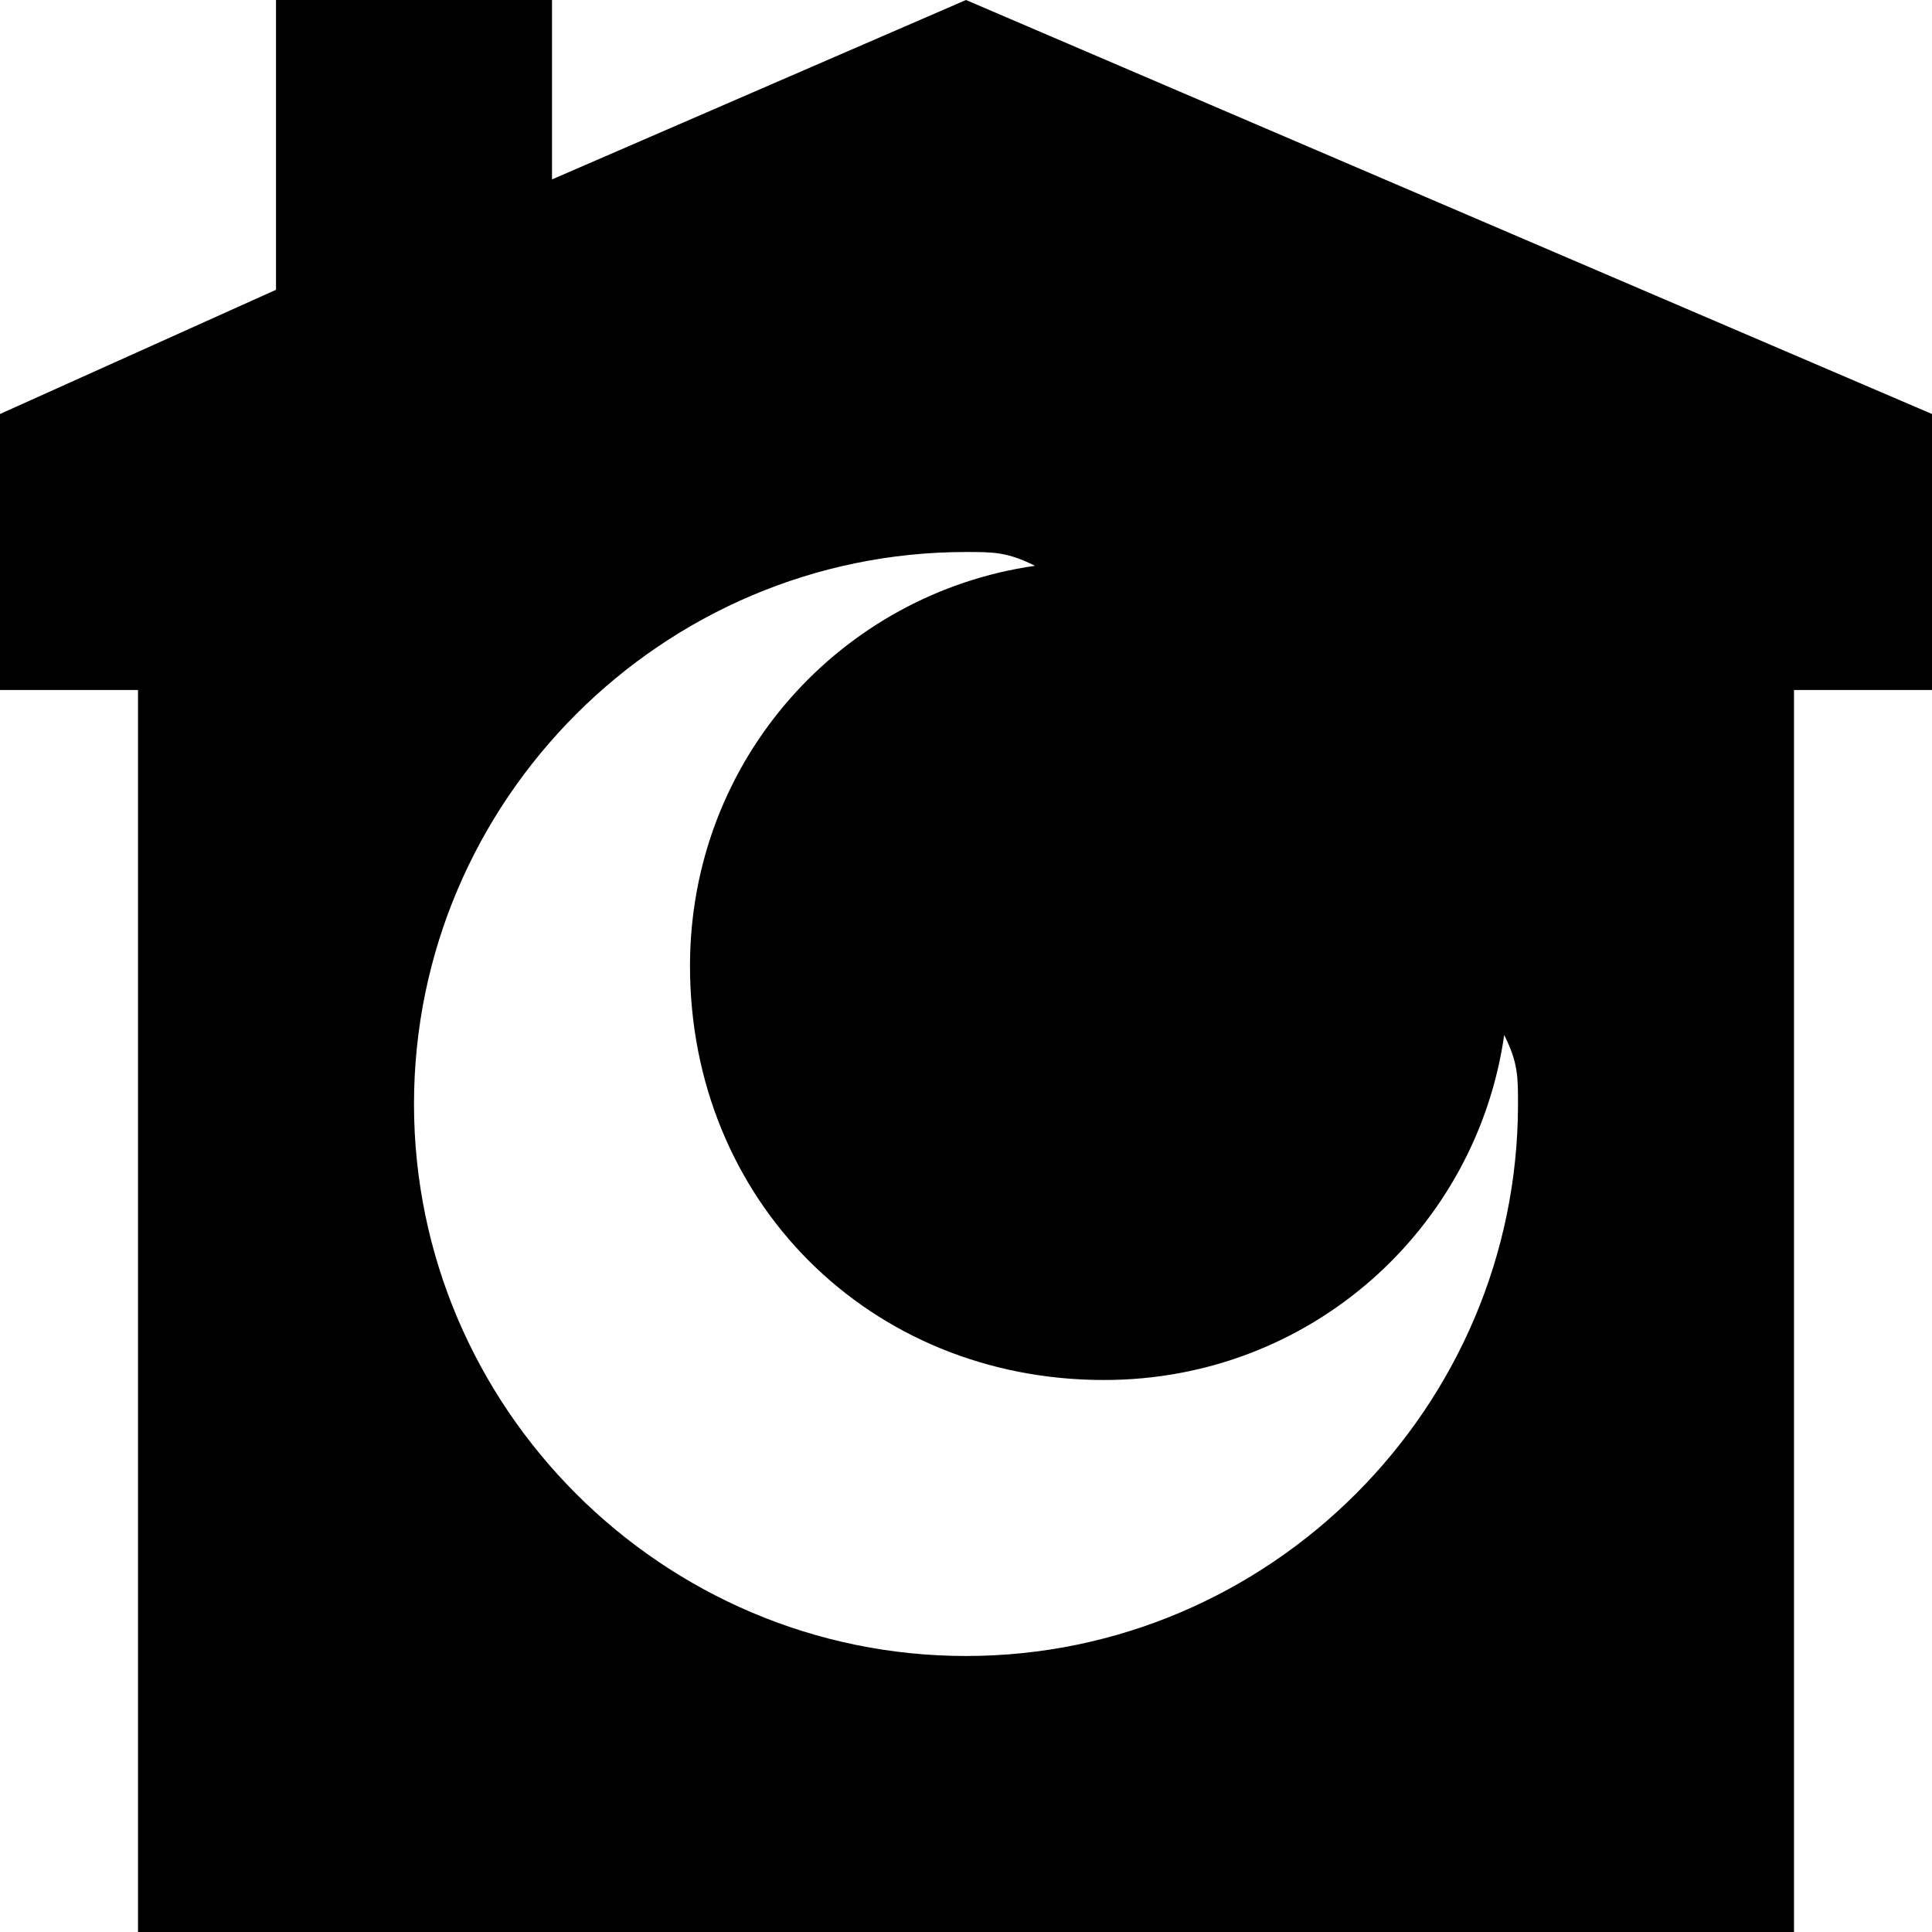
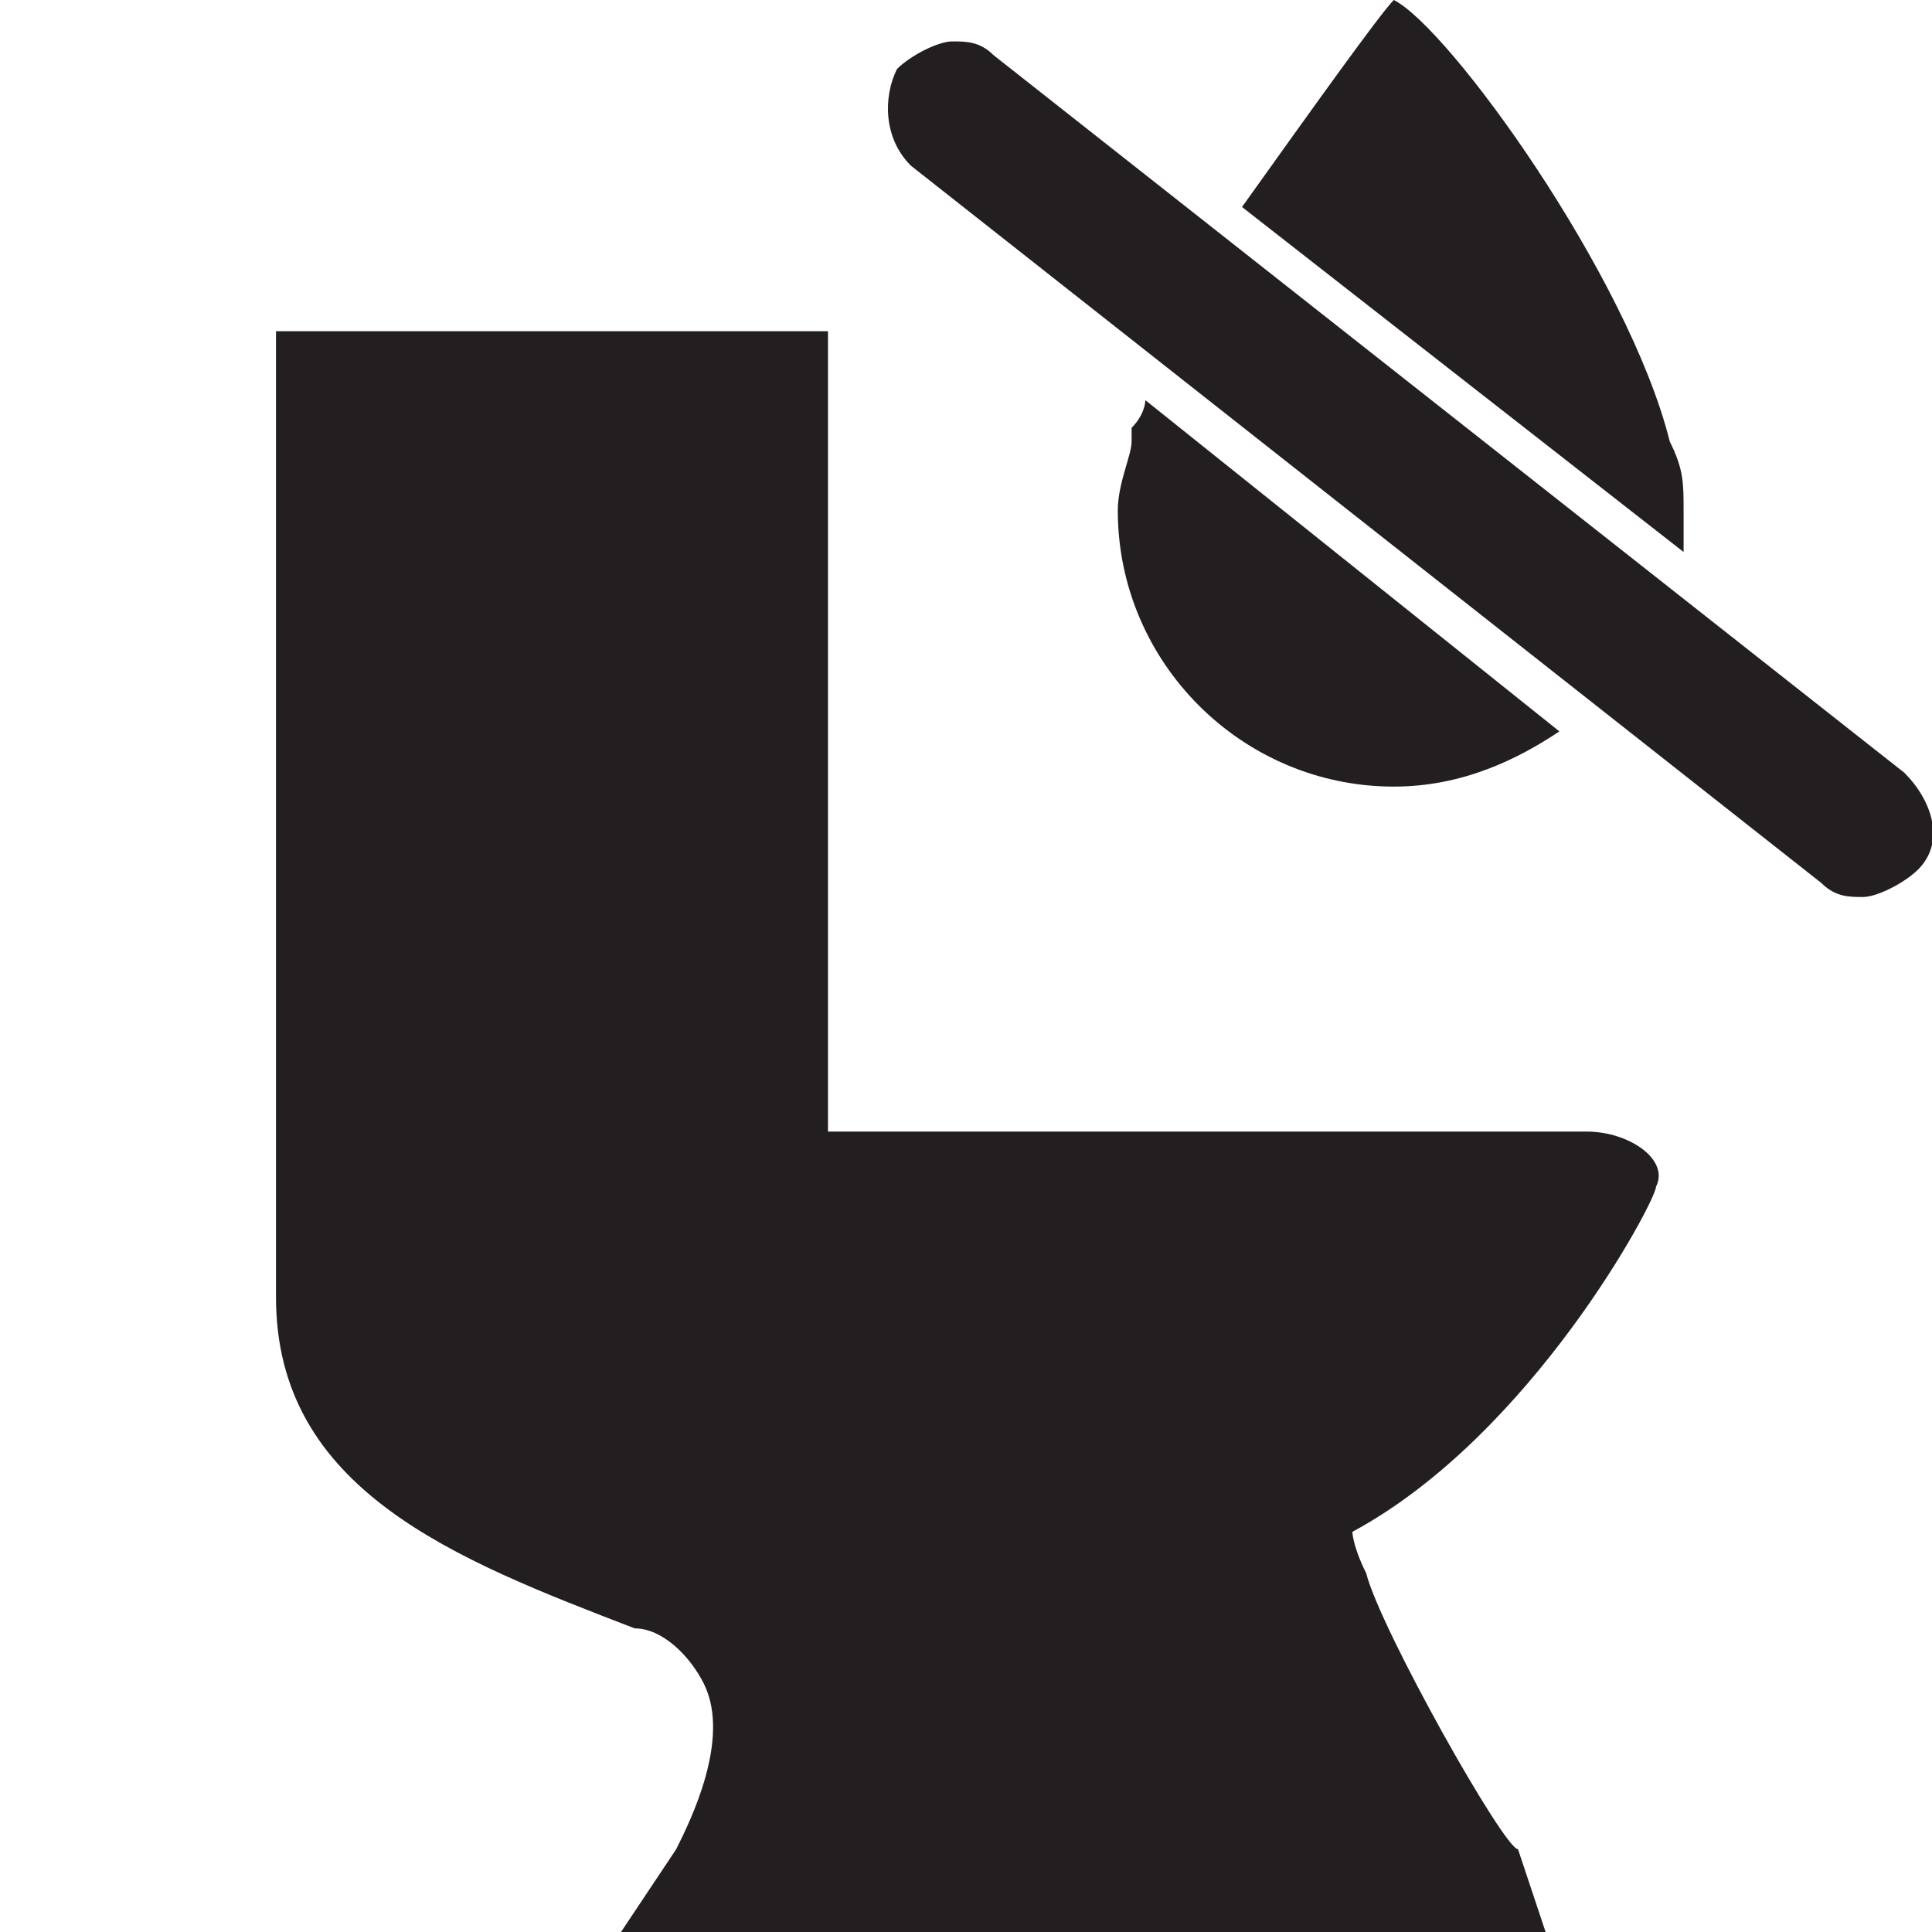
- <svg xmlns="http://www.w3.org/2000/svg" version="1.1" id="Layer_1_1_" x="0px" y="0px" width="14px" height="14px" viewBox="0 0 14 14" enable-background="new 0 0 14 14" xml:space="preserve">
-   <path d="M7,0L4,1.3V0H2v2.1L0,3v2h1v9h12V5h1V3L7,0z M7,12c-2.2,0-4-1.8-4-4c0-2.2,1.8-4,4-4c0.2,0,0.3,0,0.5,0.1C6.1,4.3,5,5.5,5,7  c0,1.7,1.3,3,3,3c1.5,0,2.7-1.1,2.9-2.5C11,7.7,11,7.8,11,8C11,10.2,9.2,12,7,12z" />
+ <svg xmlns="http://www.w3.org/2000/svg" version="1.1" id="Layer_1_1_" x="0px" y="0px" viewBox="0 0 14 14" style="enable-background:new 0 0 14 14;" xml:space="preserve">
+   <style type="text/css">
+ 	.st0{fill:#231F20;}
+ </style>
+   <path class="st0" d="M9.9,11.4c-0.1-0.2-0.1-0.3-0.1-0.3c1.3-0.7,2.2-2.4,2.2-2.5c0.1-0.2-0.2-0.4-0.5-0.4c-0.2,0-5.5,0-5.5,0V2.4  l-4,0v7c0,1.4,1.3,1.9,2.6,2.4C4.8,11.8,5,12,5.1,12.2c0.2,0.4-0.1,1-0.2,1.2L4.5,14h6.7L11,13.4C10.9,13.4,10,11.8,9.9,11.4z" />
+   <path class="st0" d="M13.8,5.6L7.2,0.4C7.1,0.3,7,0.3,6.9,0.3c-0.1,0-0.3,0.1-0.4,0.2C6.4,0.7,6.4,1,6.6,1.2l6.6,5.2  c0.1,0.1,0.2,0.1,0.3,0.1c0.1,0,0.3-0.1,0.4-0.2C14.1,6.1,14,5.8,13.8,5.6z" />
+   <path class="st0" d="M12.2,3.7c0-0.2,0-0.3-0.1-0.5h0c-0.3-1.2-1.6-3-2-3.2C10,0.1,9.5,0.8,9,1.5L12.2,4C12.2,3.9,12.2,3.8,12.2,3.7  z" />
+   <path class="st0" d="M8.2,3.1c0,0,0,0.1,0,0.1h0c0,0.1-0.1,0.3-0.1,0.5c0,1.1,0.9,2,2,2c0.5,0,0.9-0.2,1.2-0.4L8.3,2.9  C8.3,2.9,8.3,3,8.2,3.1z" />
</svg>
